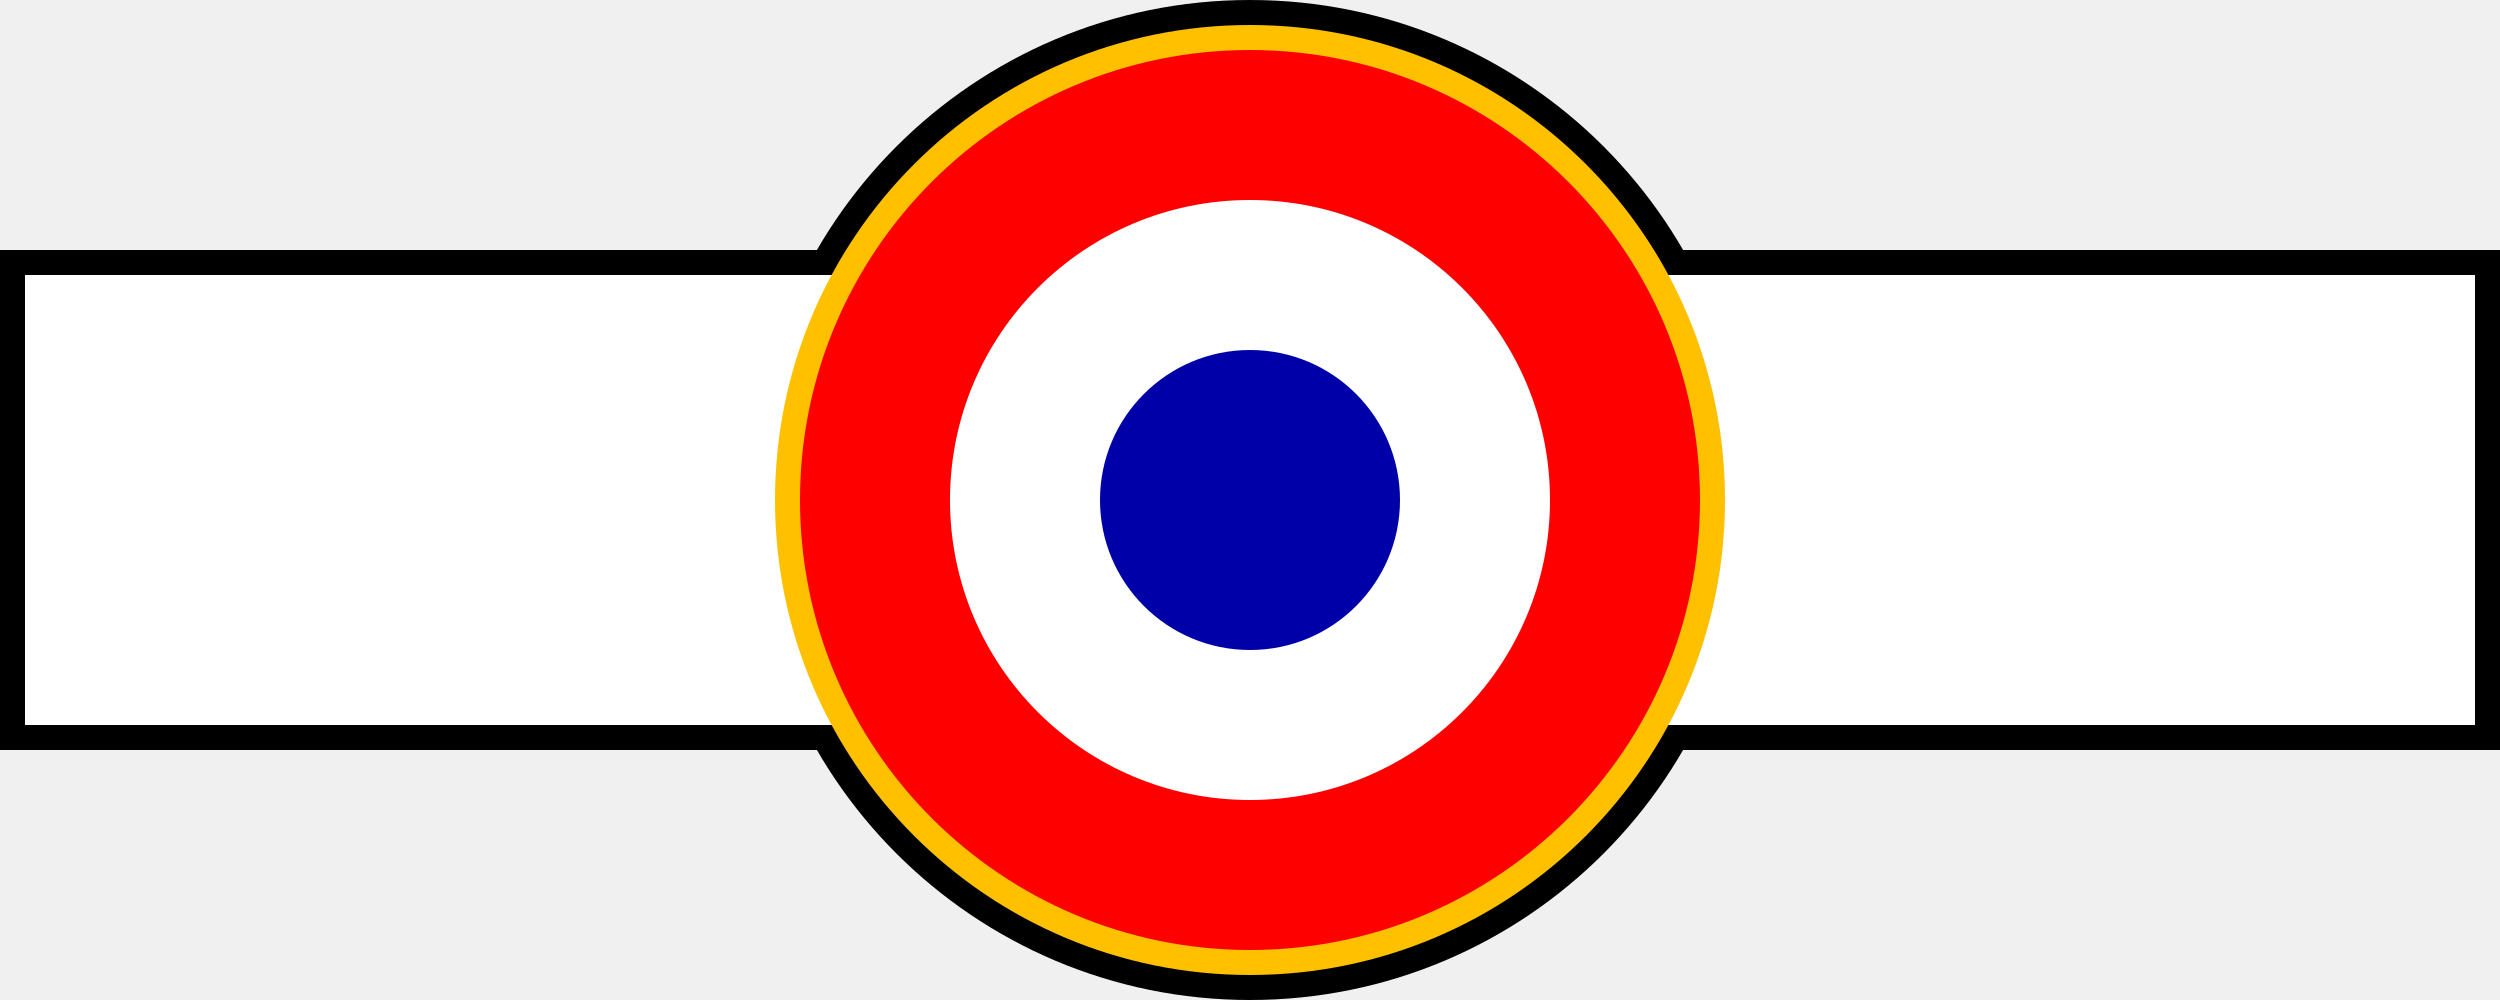
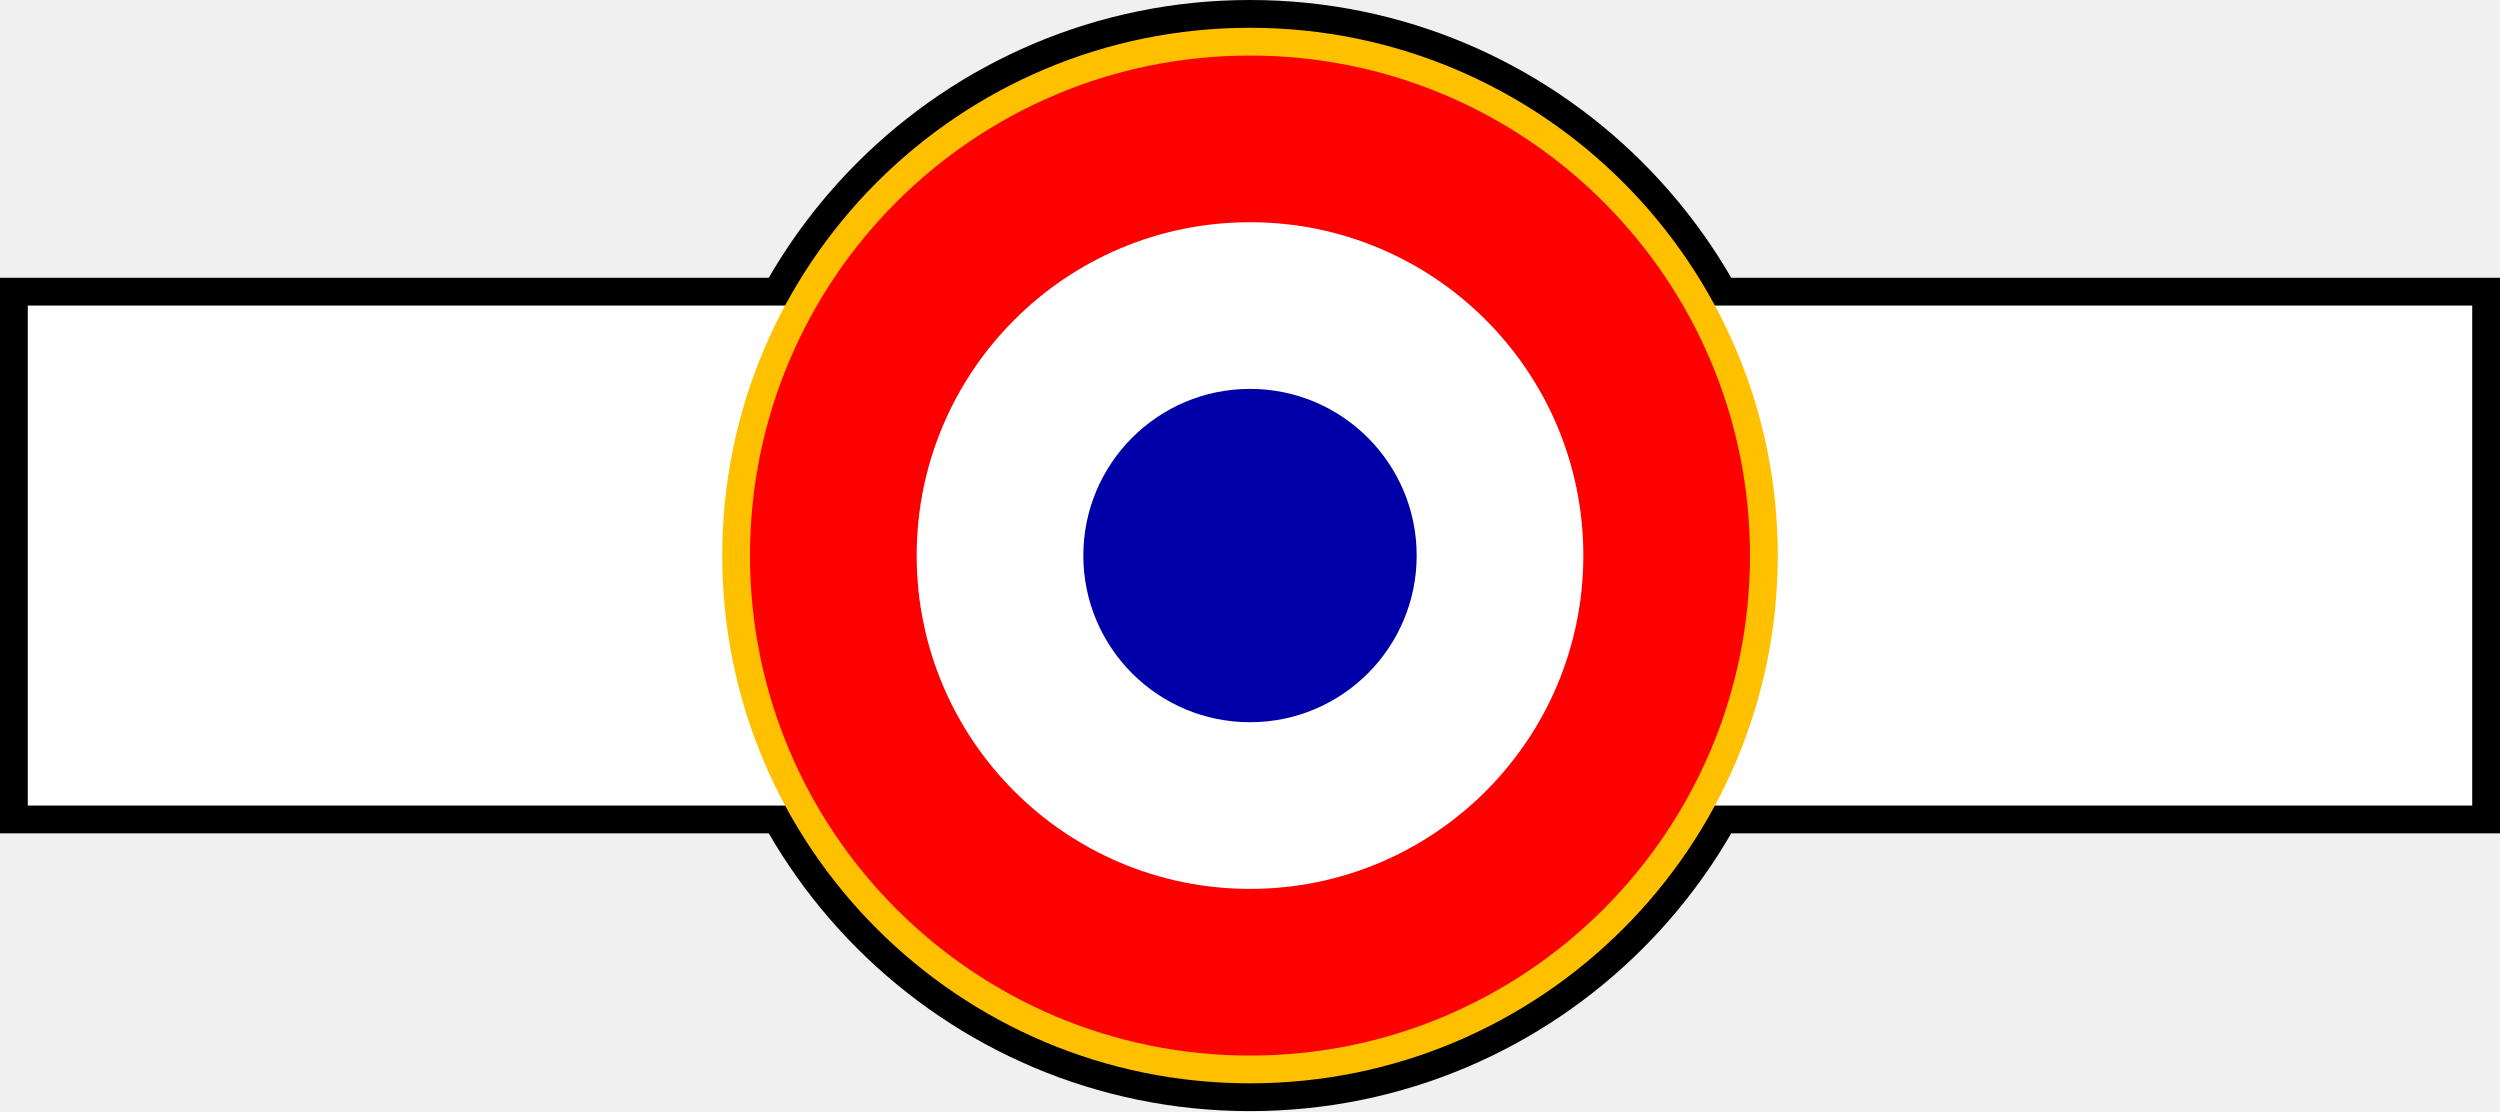
- <svg xmlns="http://www.w3.org/2000/svg" width="3000" height="1200" viewBox="0 0 793.75 317.5" version="1.1" id="svg8">
+ <svg xmlns="http://www.w3.org/2000/svg" width="2700" height="1200" viewBox="0 0 714.375 317.5" version="1.1" id="svg8">
  <defs id="defs2" />
-   <g id="layer1" transform="translate(43.25142,-418.419)">
+   <g id="layer1" transform="translate(3.563939,-418.419)">
    <g id="g1364">
-       <path style="fill:#000000;fill-opacity:1;stroke:none;stroke-width:0.407px;stroke-linecap:butt;stroke-linejoin:miter;stroke-opacity:1" d="M -43.251,497.794 H 750.499 l -3e-5,158.75 H -43.251 Z" id="path9" />
-       <circle style="fill:#000000;stroke:none;stroke-width:0.213;stroke-linecap:round;stroke-linejoin:round;stroke-miterlimit:3.9;fill-opacity:1" id="path1" cx="353.624" cy="577.169" r="158.75" />
-       <path style="fill:#ffffff;fill-opacity:1;stroke:none;stroke-width:0.426px;stroke-linecap:butt;stroke-linejoin:miter;stroke-opacity:1" d="m -35.314,505.732 v 142.875 h 777.875 v -142.875 z" id="path2" />
-       <circle style="fill:#ffc000;fill-opacity:1;stroke-width:0.26;stroke-linecap:round;stroke-linejoin:round;stroke-miterlimit:3.9" id="path3" cx="353.624" cy="577.169" r="150.812" />
-       <g id="g5" transform="matrix(0.6,0,0,0.6,446.4082,31.95385)">
-         <path id="circle7" style="fill:#ff0000;fill-opacity:1;stroke-width:13.024;stroke-linecap:round;stroke-linejoin:round;stroke-miterlimit:155;paint-order:stroke fill markers" d="m -392.766,908.692 c 0,131.513 106.612,238.125 238.125,238.125 131.513,0 238.125,-106.612 238.125,-238.125 0,-131.513 -106.612,-238.125 -238.125,-238.125 -131.513,0 -238.125,106.612 -238.125,238.125 z" />
-         <path id="circle8" style="fill:#ffffff;fill-opacity:1;stroke-width:8.682;stroke-linecap:round;stroke-linejoin:round;stroke-miterlimit:155;paint-order:stroke fill markers" d="m -313.391,908.692 c 0,87.675 71.075,158.75 158.75,158.75 87.675,0 158.75,-71.075 158.75,-158.75 0,-87.675 -71.075,-158.75 -158.75,-158.75 -87.675,0 -158.75,71.075 -158.75,158.75 z" />
-         <path id="circle9" style="fill:#0000a8;fill-opacity:1;stroke-width:4.341;stroke-linecap:round;stroke-linejoin:round;stroke-miterlimit:155;paint-order:stroke fill markers" d="m -234.016,908.692 c 0,43.838 35.537,79.375 79.375,79.375 43.838,0 79.375,-35.537 79.375,-79.375 0,-43.838 -35.537,-79.375 -79.375,-79.375 -43.838,0 -79.375,35.537 -79.375,79.375 z" />
-       </g>
+       <path id="path1" style="fill:#000000;fill-opacity:1;stroke-width:0.213;stroke-linecap:round;stroke-linejoin:round;stroke-miterlimit:3.9" d="m 512.374,577.169 a 158.75,158.75 0 0 1 -158.75,158.75 158.75,158.75 0 0 1 -158.75,-158.75 158.75,158.75 0 0 1 158.75,-158.75 158.75,158.75 0 0 1 158.75,158.75 z" />
+       <path style="fill:#000000;fill-opacity:1;stroke:none;stroke-width:0.431px;stroke-linecap:butt;stroke-linejoin:miter;stroke-opacity:1" d="m -3.564,497.794 v 158.75 H 710.811 v -158.75 z" id="path3" />
+       <path style="fill:#ffffff;fill-opacity:1;stroke:none;stroke-width:0.571px;stroke-linecap:butt;stroke-linejoin:miter;stroke-opacity:1" d="m 4.374,505.732 v 142.875 H 702.874 v -142.875 z" id="path2" />
+       <path id="path4" style="fill:#ffc000;fill-opacity:1;stroke-width:0.203;stroke-linecap:round;stroke-linejoin:round;stroke-miterlimit:3.9" d="m 504.436,577.169 a 150.812,150.812 0 0 1 -150.812,150.812 150.812,150.812 0 0 1 -150.812,-150.812 150.812,150.812 0 0 1 150.812,-150.812 150.812,150.812 0 0 1 150.812,150.812 z" />
+       <path id="circle7" style="fill:#ff0000;fill-opacity:1;stroke-width:7.814;stroke-linecap:round;stroke-linejoin:round;stroke-miterlimit:155;paint-order:stroke fill markers" d="m 210.749,577.169 c 0,78.908 63.967,142.875 142.875,142.875 78.908,0 142.875,-63.967 142.875,-142.875 0,-78.908 -63.967,-142.875 -142.875,-142.875 -78.908,0 -142.875,63.967 -142.875,142.875 z" />
+       <path id="circle8-5" style="fill:#ffffff;fill-opacity:1;stroke-width:5.209;stroke-linecap:round;stroke-linejoin:round;stroke-miterlimit:155;paint-order:stroke fill markers" d="m 258.374,577.169 c 0,52.605 42.645,95.25 95.25,95.25 52.605,0 95.25,-42.645 95.25,-95.25 0,-52.605 -42.645,-95.25 -95.25,-95.25 -52.605,0 -95.25,42.645 -95.25,95.25 z" />
+       <path id="circle9" style="fill:#0000a8;fill-opacity:1;stroke-width:2.605;stroke-linecap:round;stroke-linejoin:round;stroke-miterlimit:155;paint-order:stroke fill markers" d="m 305.999,577.169 c 0,26.303 21.322,47.625 47.625,47.625 26.303,0 47.625,-21.322 47.625,-47.625 0,-26.303 -21.322,-47.625 -47.625,-47.625 -26.303,0 -47.625,21.322 -47.625,47.625 z" />
    </g>
  </g>
</svg>
